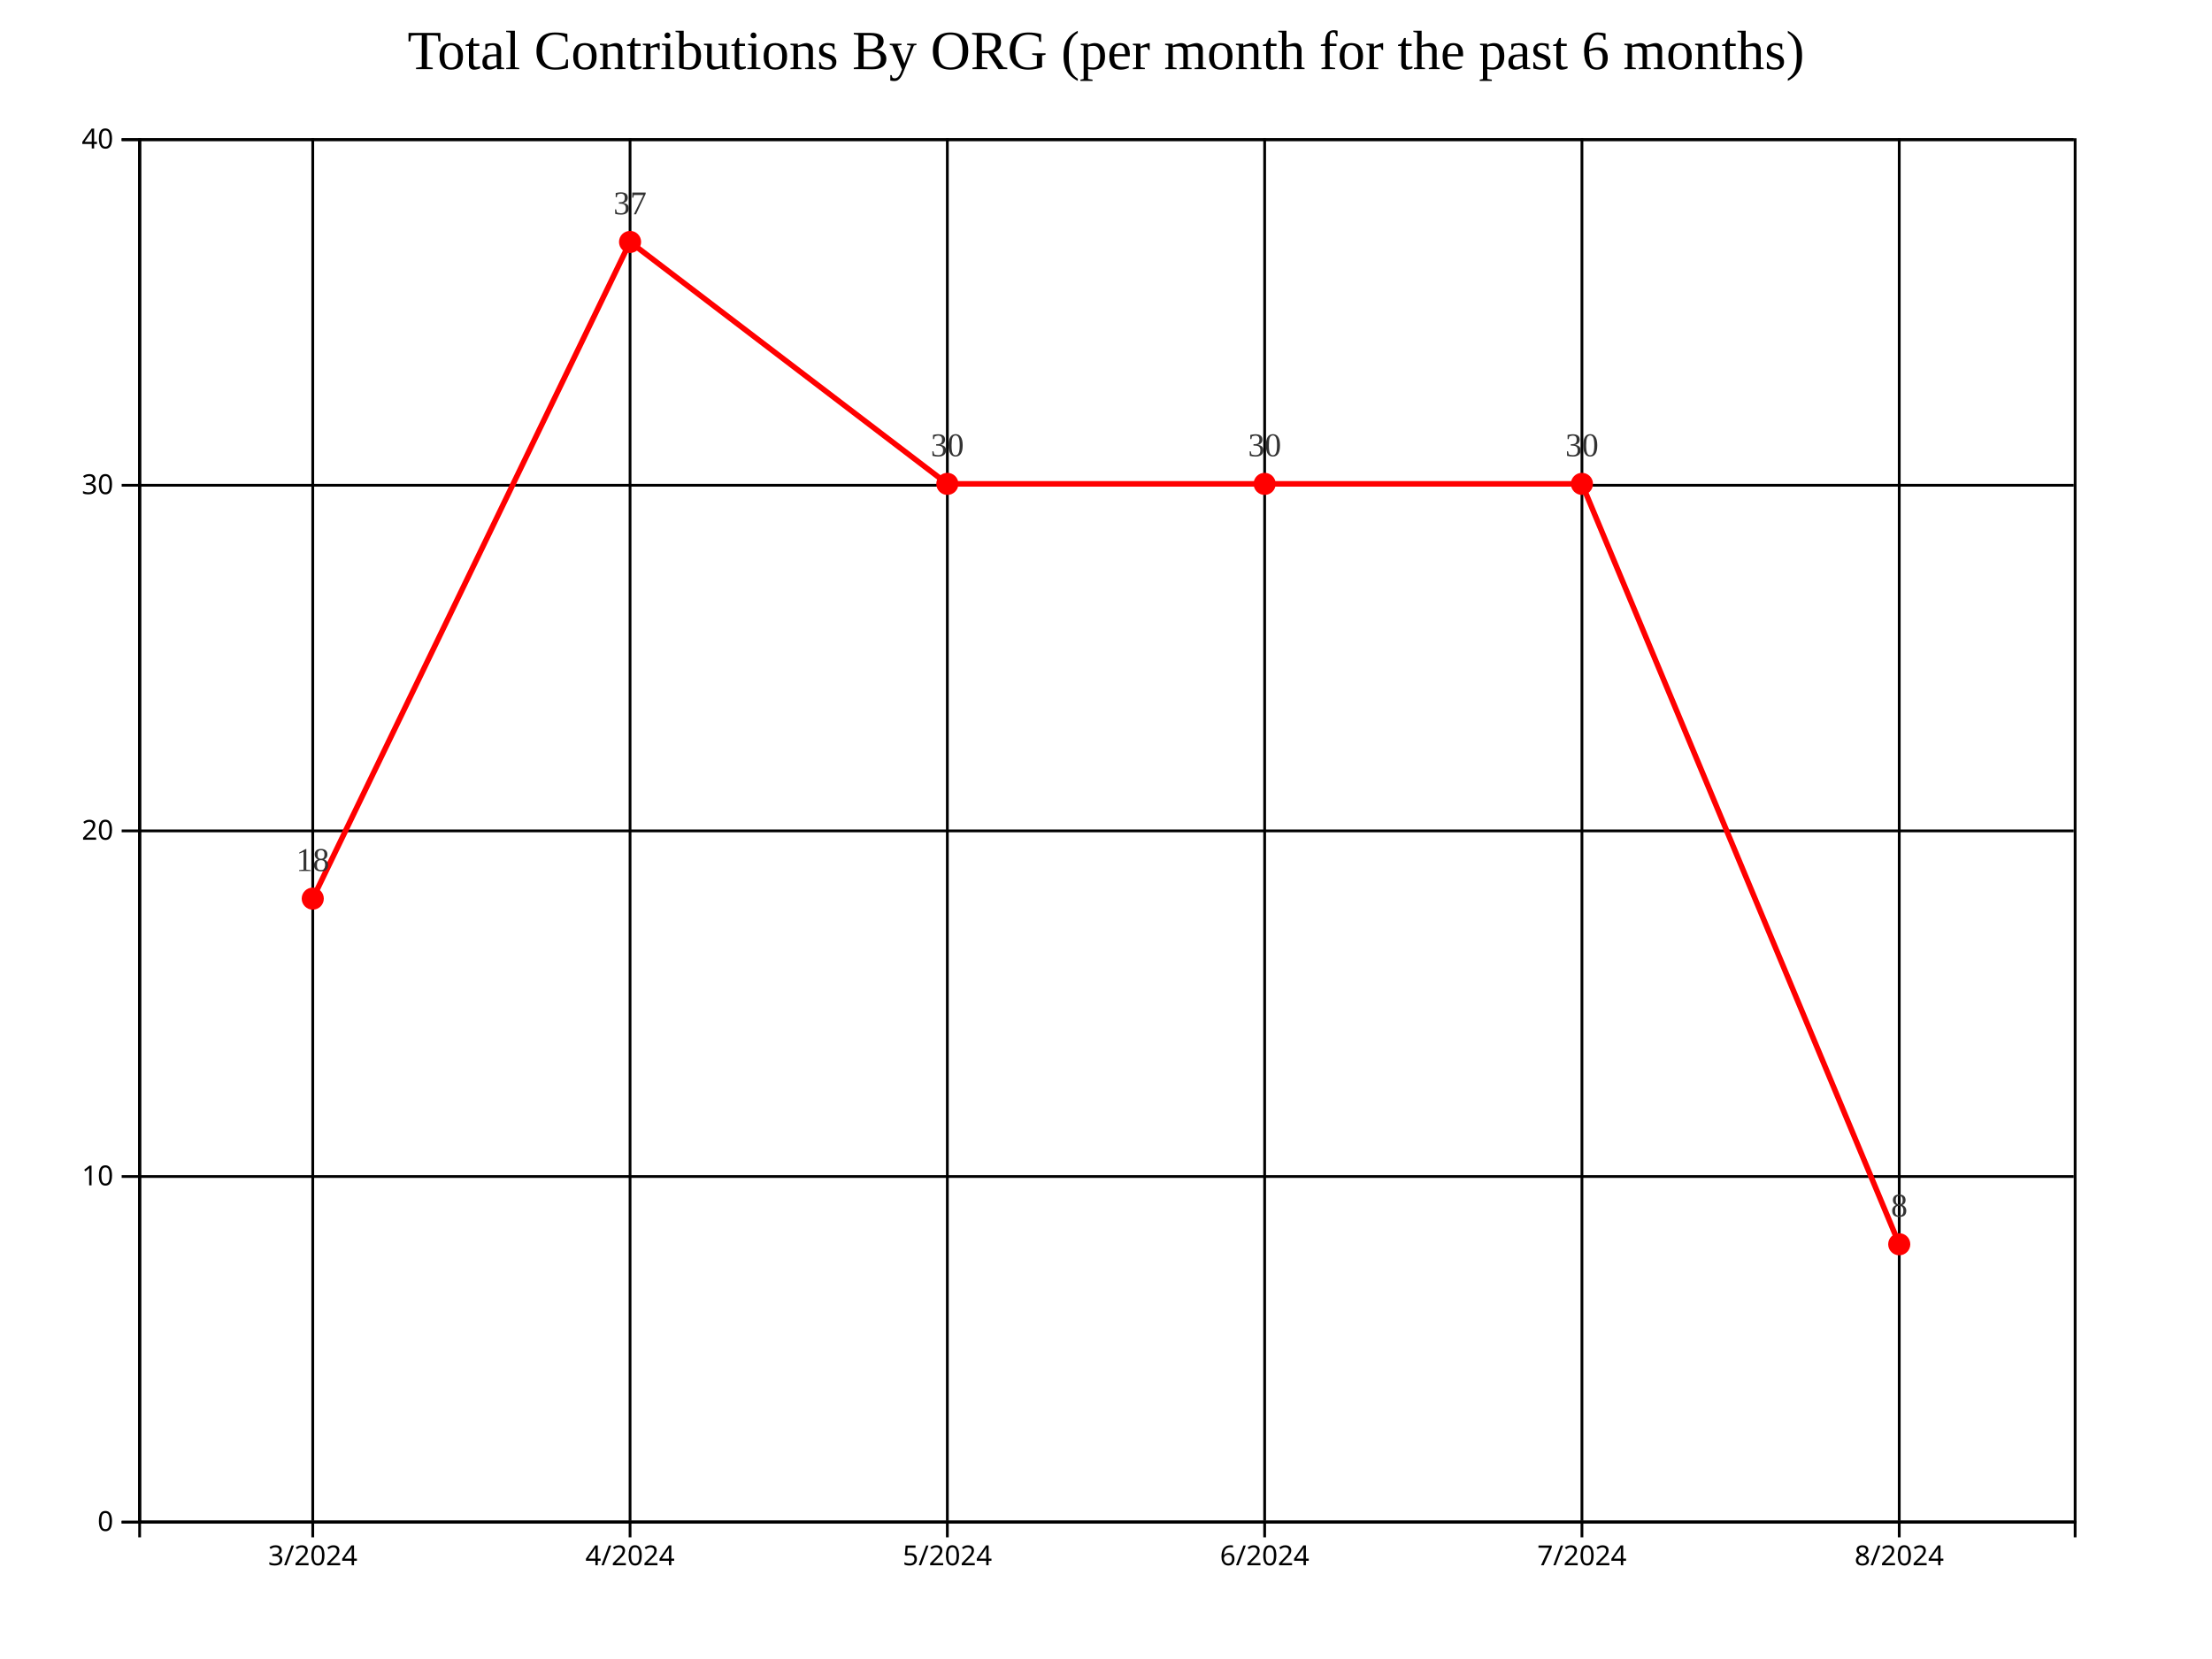
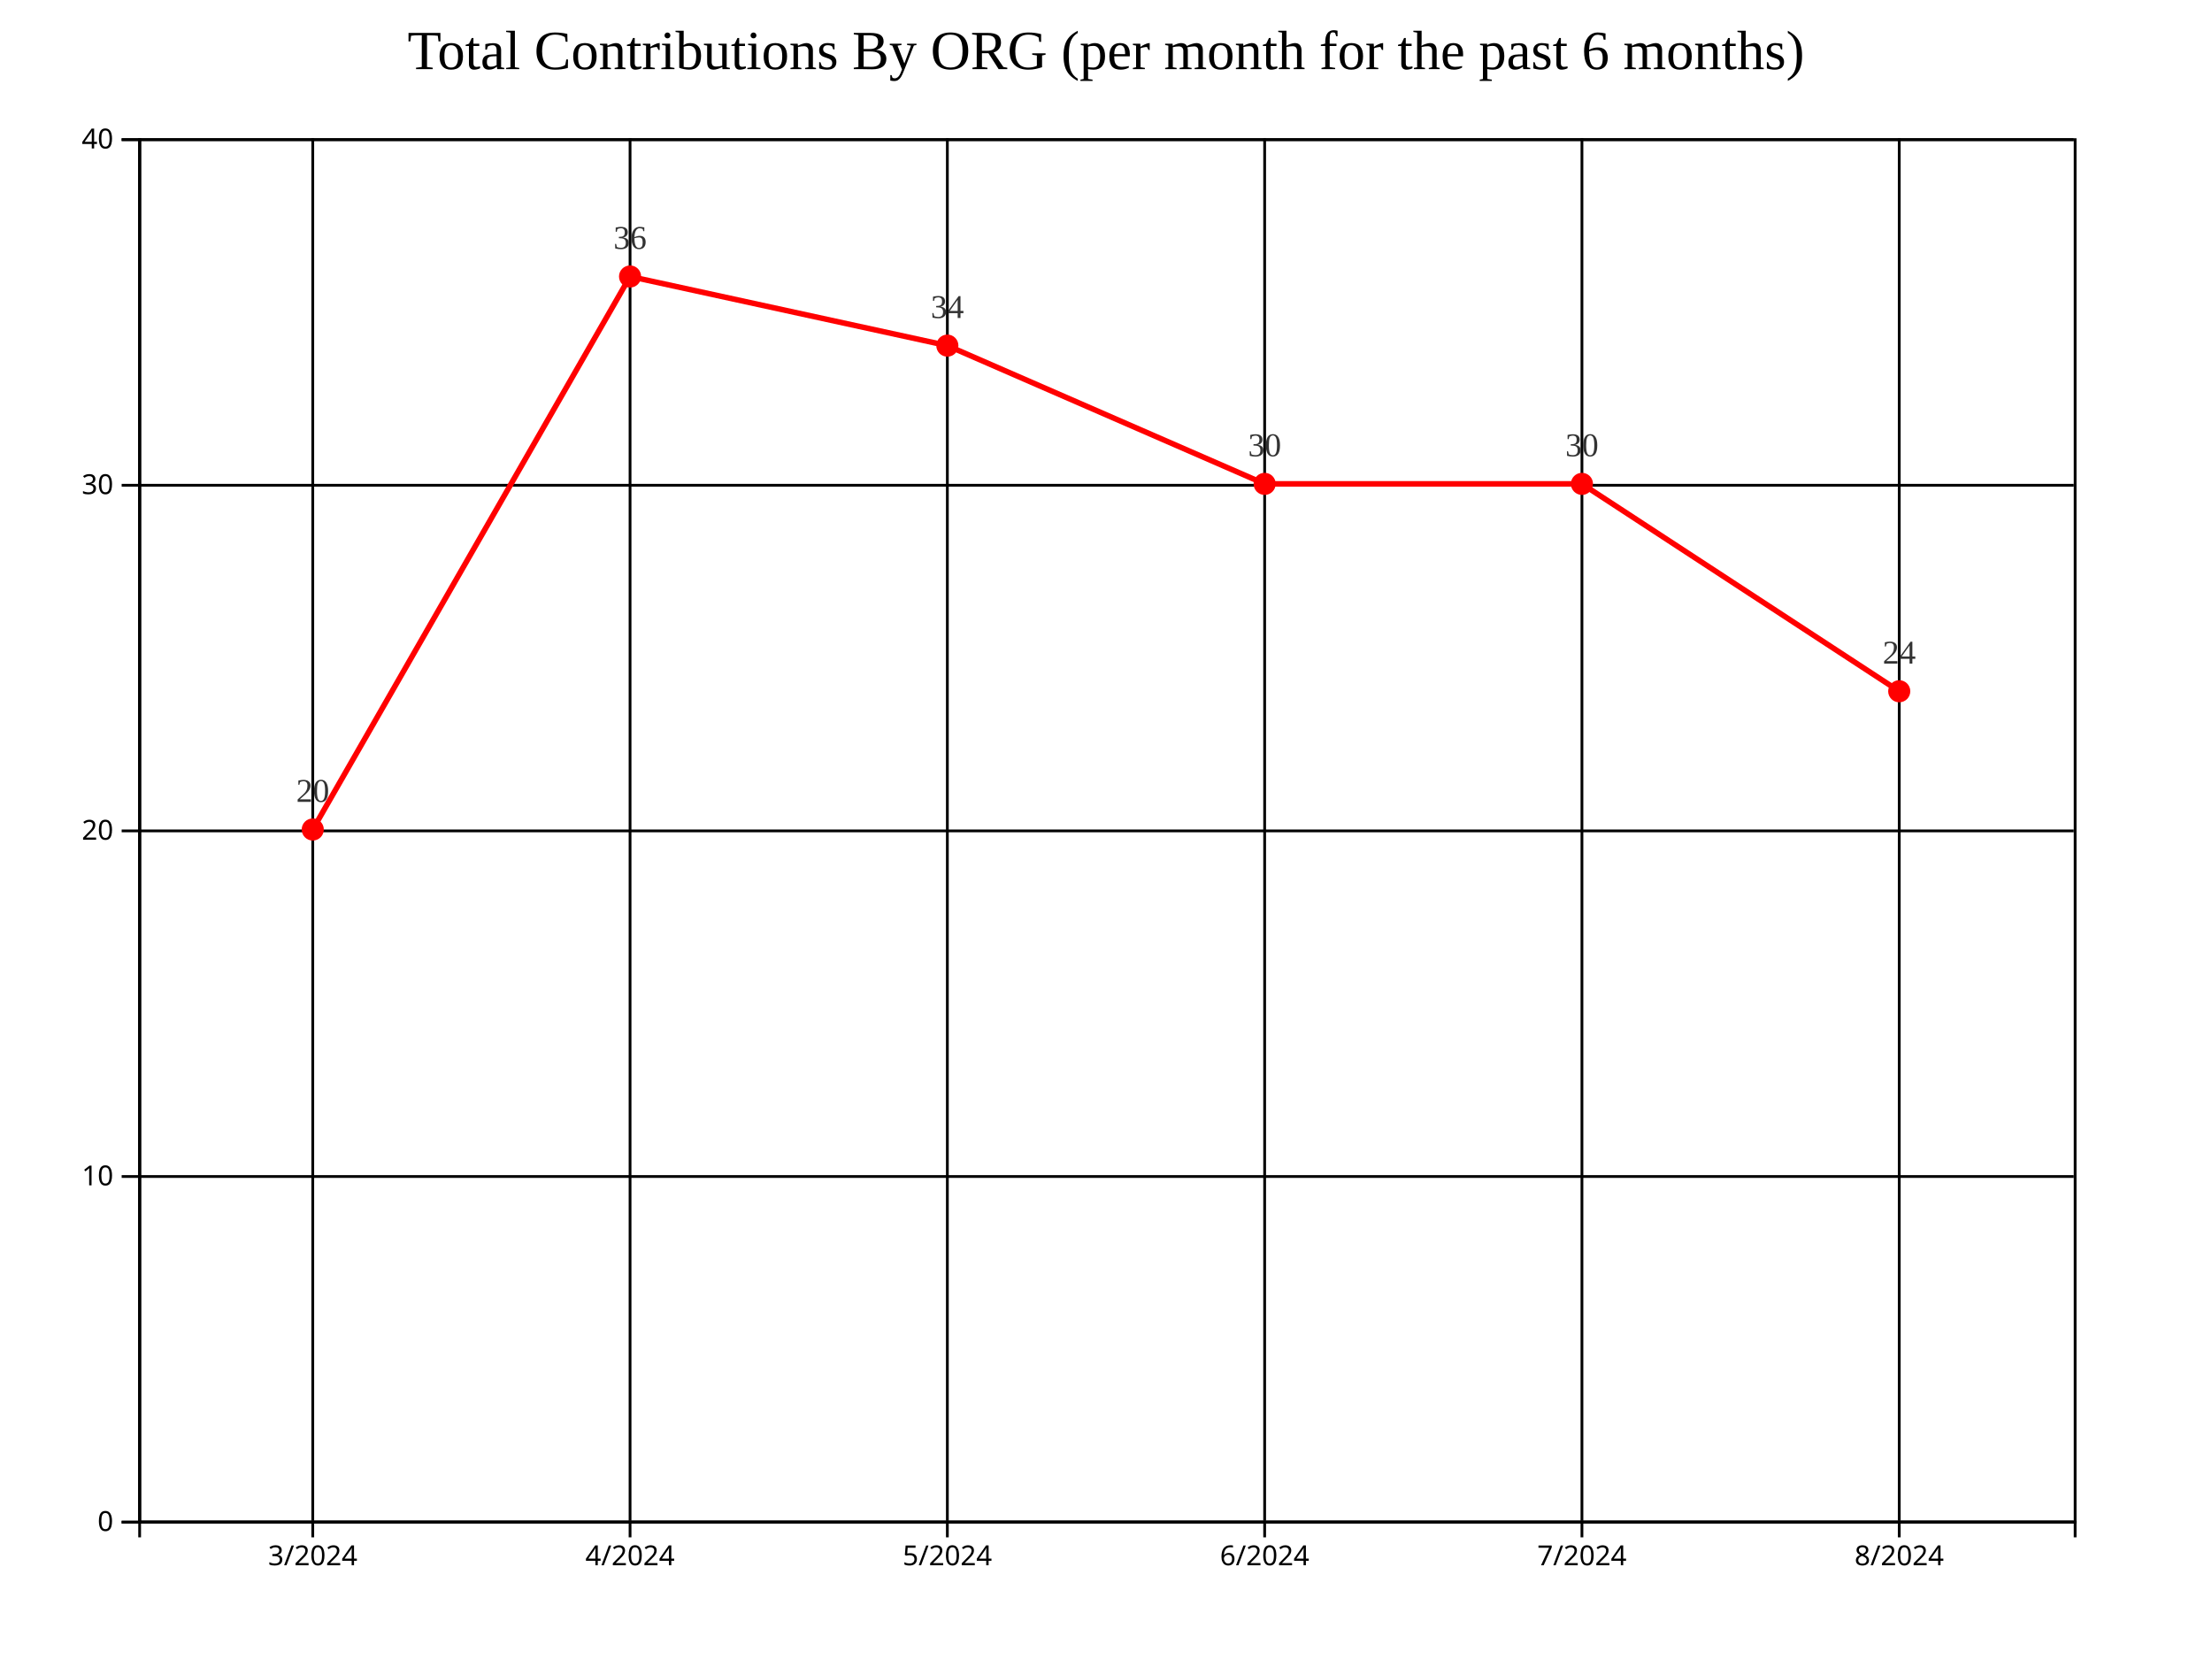
<svg xmlns="http://www.w3.org/2000/svg" style="background-color: rgb(240, 240, 240);" width="800" height="600">
  <g transform="translate(50,50)">
    <g class="grid" fill="none" font-size="10" font-family="sans-serif" text-anchor="end">
      <path class="domain" stroke="currentColor" d="M700,500.5H0.5V0.5H700" />
      <g class="tick" opacity="1" transform="translate(0,500.5)">
        <line stroke="currentColor" x2="700" />
        <text fill="currentColor" x="-3" dy="0.32em" />
      </g>
      <g class="tick" opacity="1" transform="translate(0,375.5)">
        <line stroke="currentColor" x2="700" />
        <text fill="currentColor" x="-3" dy="0.32em" />
      </g>
      <g class="tick" opacity="1" transform="translate(0,250.5)">
        <line stroke="currentColor" x2="700" />
        <text fill="currentColor" x="-3" dy="0.32em" />
      </g>
      <g class="tick" opacity="1" transform="translate(0,125.5)">
        <line stroke="currentColor" x2="700" />
        <text fill="currentColor" x="-3" dy="0.32em" />
      </g>
      <g class="tick" opacity="1" transform="translate(0,0.5)">
        <line stroke="currentColor" x2="700" />
        <text fill="currentColor" x="-3" dy="0.32em" />
      </g>
    </g>
    <g class="grid" transform="translate(0,500)" fill="none" font-size="10" font-family="sans-serif" text-anchor="middle">
      <path class="domain" stroke="currentColor" d="M0.5,-500V0.5H700.5V-500" />
      <g class="tick" opacity="1" transform="translate(63.11475,0)">
        <line stroke="currentColor" y2="-500" />
        <text fill="currentColor" y="3" dy="0.71em" />
      </g>
      <g class="tick" opacity="1" transform="translate(177.8689,0)">
        <line stroke="currentColor" y2="-500" />
        <text fill="currentColor" y="3" dy="0.71em" />
      </g>
      <g class="tick" opacity="1" transform="translate(292.623,0)">
        <line stroke="currentColor" y2="-500" />
        <text fill="currentColor" y="3" dy="0.71em" />
      </g>
      <g class="tick" opacity="1" transform="translate(407.377,0)">
        <line stroke="currentColor" y2="-500" />
        <text fill="currentColor" y="3" dy="0.71em" />
      </g>
      <g class="tick" opacity="1" transform="translate(522.1311,0)">
        <line stroke="currentColor" y2="-500" />
        <text fill="currentColor" y="3" dy="0.71em" />
      </g>
      <g class="tick" opacity="1" transform="translate(636.8852,0)">
        <line stroke="currentColor" y2="-500" />
        <text fill="currentColor" y="3" dy="0.71em" />
      </g>
    </g>
-     <path fill="none" stroke="#FF0000" stroke-width="2" d="M63.115,275L177.869,37.5L292.623,125L407.377,125L522.131,125L636.885,400" />
-     <circle class="point" cx="63.115" cy="275" r="4" fill="#FF0000" />
-     <circle class="point" cx="177.869" cy="37.5" r="4" fill="#FF0000" />
-     <circle class="point" cx="292.623" cy="125" r="4" fill="#FF0000" />
+     <path fill="none" stroke="#FF0000" stroke-width="2" d="M63.115,250L177.869,50L292.623,75L407.377,125L522.131,125L636.885,200" />
+     <circle class="point" cx="63.115" cy="250" r="4" fill="#FF0000" />
+     <circle class="point" cx="177.869" cy="50" r="4" fill="#FF0000" />
+     <circle class="point" cx="292.623" cy="75" r="4" fill="#FF0000" />
    <circle class="point" cx="407.377" cy="125" r="4" fill="#FF0000" />
    <circle class="point" cx="522.131" cy="125" r="4" fill="#FF0000" />
-     <circle class="point" cx="636.885" cy="400" r="4" fill="#FF0000" />
-     <text class="label" x="63.115" y="265" text-anchor="middle" style="font-size: 12px; fill: #333;">18</text>
-     <text class="label" x="177.869" y="27.5" text-anchor="middle" style="font-size: 12px; fill: #333;">37</text>
-     <text class="label" x="292.623" y="115" text-anchor="middle" style="font-size: 12px; fill: #333;">30</text>
+     <circle class="point" cx="636.885" cy="200" r="4" fill="#FF0000" />
+     <text class="label" x="63.115" y="240" text-anchor="middle" style="font-size: 12px; fill: #333;">20</text>
+     <text class="label" x="177.869" y="40" text-anchor="middle" style="font-size: 12px; fill: #333;">36</text>
+     <text class="label" x="292.623" y="65" text-anchor="middle" style="font-size: 12px; fill: #333;">34</text>
    <text class="label" x="407.377" y="115" text-anchor="middle" style="font-size: 12px; fill: #333;">30</text>
    <text class="label" x="522.131" y="115" text-anchor="middle" style="font-size: 12px; fill: #333;">30</text>
-     <text class="label" x="636.885" y="390" text-anchor="middle" style="font-size: 12px; fill: #333;">8</text>
+     <text class="label" x="636.885" y="190" text-anchor="middle" style="font-size: 12px; fill: #333;">24</text>
    <g class="x-axis" transform="translate(0,500)" fill="none" font-size="10" font-family="sans-serif" text-anchor="middle">
      <path class="domain" stroke="currentColor" d="M0.5,6V0.5H700.5V6" />
      <g class="tick" opacity="1" transform="translate(63.11475,0)">
        <line stroke="currentColor" y2="6" />
        <text fill="currentColor" y="9" dy="0.71em">3/2024</text>
      </g>
      <g class="tick" opacity="1" transform="translate(177.8689,0)">
        <line stroke="currentColor" y2="6" />
        <text fill="currentColor" y="9" dy="0.71em">4/2024</text>
      </g>
      <g class="tick" opacity="1" transform="translate(292.623,0)">
        <line stroke="currentColor" y2="6" />
        <text fill="currentColor" y="9" dy="0.71em">5/2024</text>
      </g>
      <g class="tick" opacity="1" transform="translate(407.377,0)">
        <line stroke="currentColor" y2="6" />
        <text fill="currentColor" y="9" dy="0.71em">6/2024</text>
      </g>
      <g class="tick" opacity="1" transform="translate(522.1311,0)">
        <line stroke="currentColor" y2="6" />
        <text fill="currentColor" y="9" dy="0.71em">7/2024</text>
      </g>
      <g class="tick" opacity="1" transform="translate(636.8852,0)">
        <line stroke="currentColor" y2="6" />
        <text fill="currentColor" y="9" dy="0.71em">8/2024</text>
      </g>
    </g>
    <g class="y-axis" fill="none" font-size="10" font-family="sans-serif" text-anchor="end">
      <path class="domain" stroke="currentColor" d="M-6,500.5H0.5V0.5H-6" />
      <g class="tick" opacity="1" transform="translate(0,500.5)">
        <line stroke="currentColor" x2="-6" />
        <text fill="currentColor" x="-9" dy="0.32em">0</text>
      </g>
      <g class="tick" opacity="1" transform="translate(0,375.5)">
        <line stroke="currentColor" x2="-6" />
        <text fill="currentColor" x="-9" dy="0.32em">10</text>
      </g>
      <g class="tick" opacity="1" transform="translate(0,250.5)">
        <line stroke="currentColor" x2="-6" />
        <text fill="currentColor" x="-9" dy="0.32em">20</text>
      </g>
      <g class="tick" opacity="1" transform="translate(0,125.5)">
        <line stroke="currentColor" x2="-6" />
        <text fill="currentColor" x="-9" dy="0.32em">30</text>
      </g>
      <g class="tick" opacity="1" transform="translate(0,0.5)">
        <line stroke="currentColor" x2="-6" />
        <text fill="currentColor" x="-9" dy="0.32em">40</text>
      </g>
    </g>
    <text x="350" y="-25" text-anchor="middle" style="font-size: 20px; fill: black;">Total Contributions By ORG (per month for the past 6 months)</text>
  </g>
</svg>
